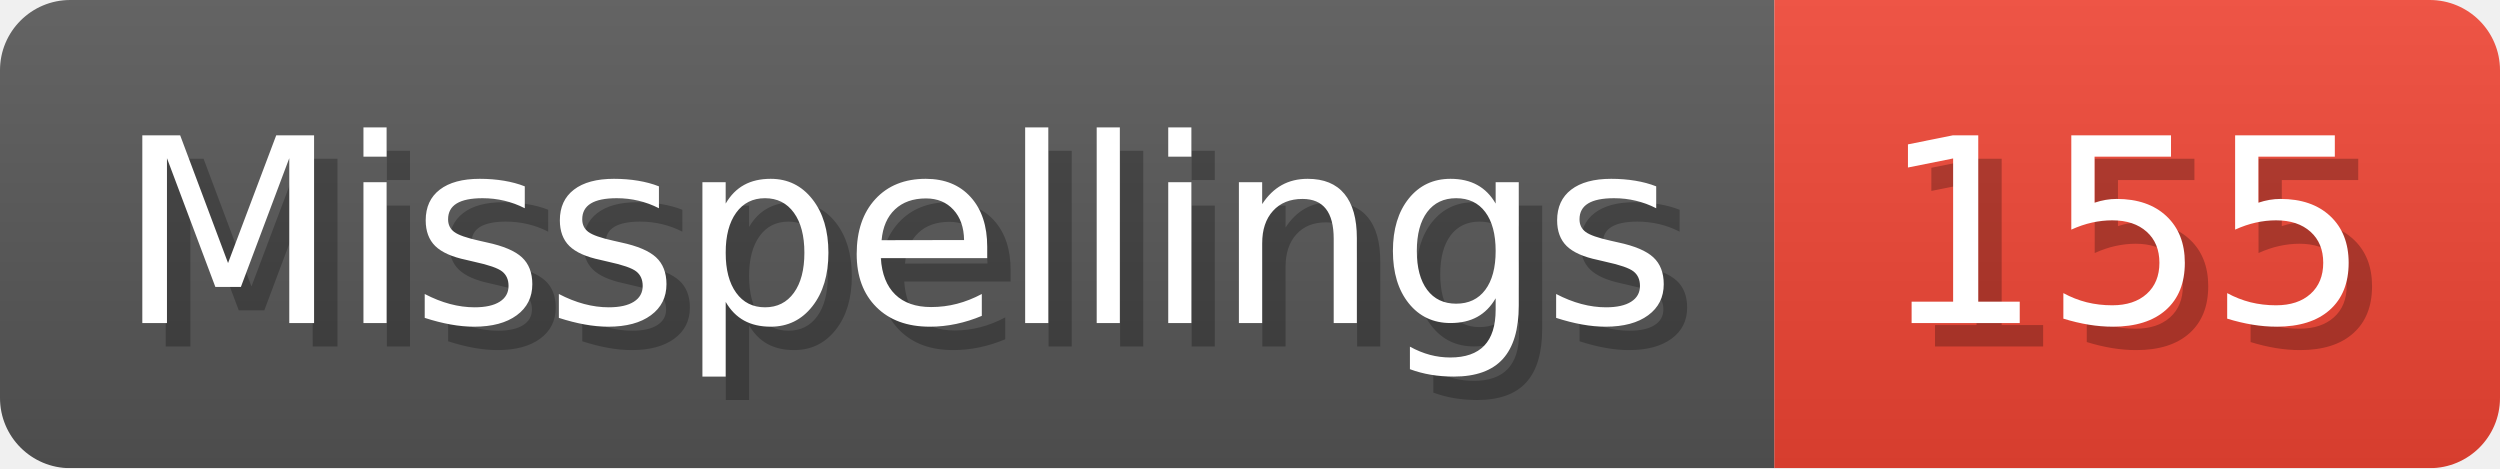
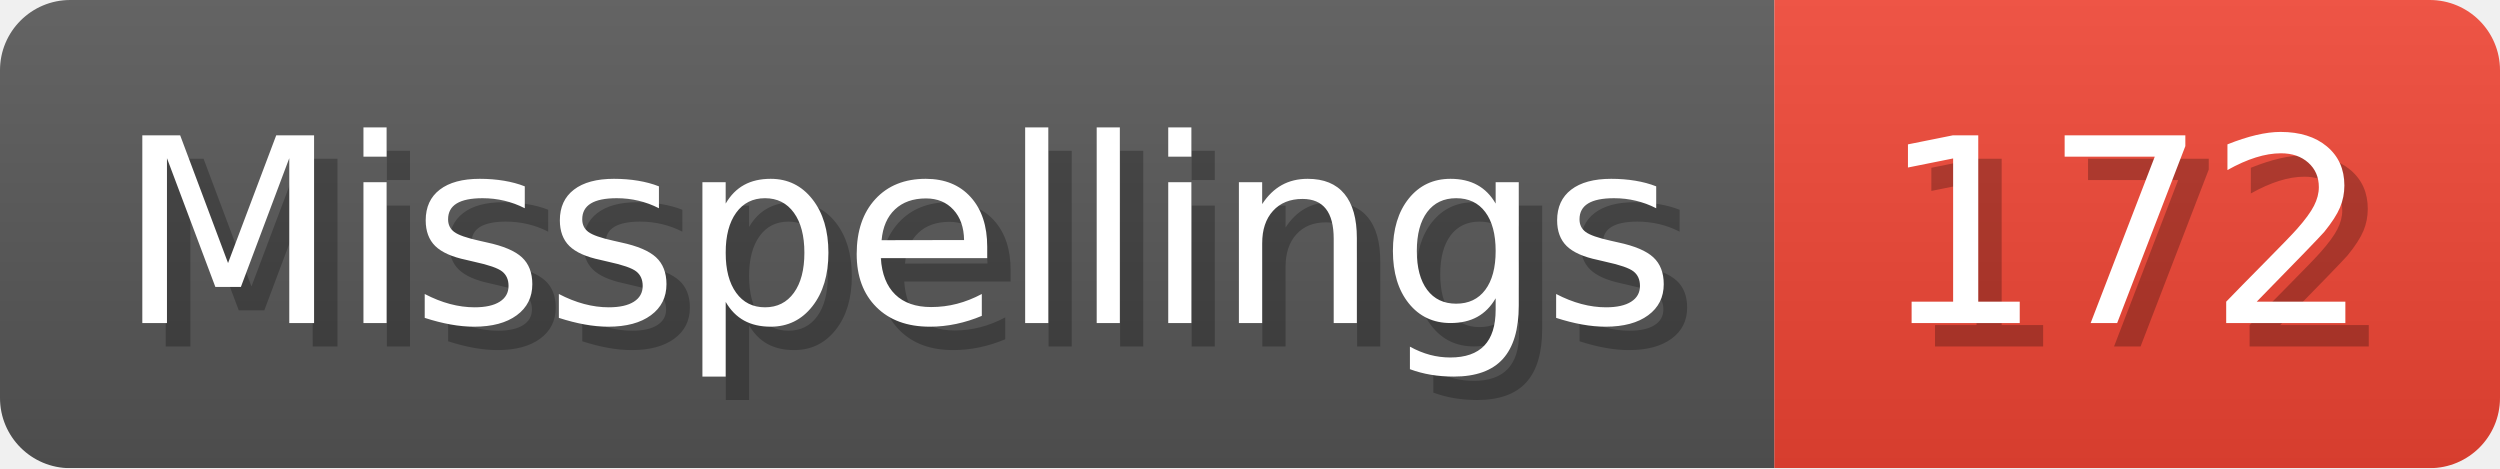
- <svg xmlns="http://www.w3.org/2000/svg" width="106.8" height="20" viewBox="0 0 1068 200" role="img" aria-label="Misspellings: 155">
+ <svg xmlns="http://www.w3.org/2000/svg" width="106.8" height="20" viewBox="0 0 1068 200" role="img" aria-label="Misspellings: 172">
  <linearGradient id="a" x2="0" y2="100%">
    <stop offset="0" stop-opacity=".1" stop-color="#EEE" />
    <stop offset="1" stop-opacity=".1" />
  </linearGradient>
  <mask id="m">
    <rect width="1068" height="200" rx="30" fill="#FFF" />
  </mask>
  <g mask="url(#m)">
    <rect width="758" height="200" fill="#555" />
    <rect width="310" height="200" fill="#E43" x="758" />
    <rect width="1068" height="200" fill="url(#a)" />
  </g>
  <g aria-hidden="true" fill="#fff" text-anchor="start" font-family="Verdana,DejaVu Sans,sans-serif" font-size="110">
    <text x="60" y="148" textLength="658" fill="#000" opacity="0.25">Misspellings</text>
    <text x="50" y="138" textLength="658">Misspellings</text>
-     <text x="813" y="148" textLength="210" fill="#000" opacity="0.25">155</text>
-     <text x="803" y="138" textLength="210">155</text>
+     <text x="813" y="148" textLength="210" fill="#000" opacity="0.25">172</text>
+     <text x="803" y="138" textLength="210">172</text>
  </g>
</svg>
